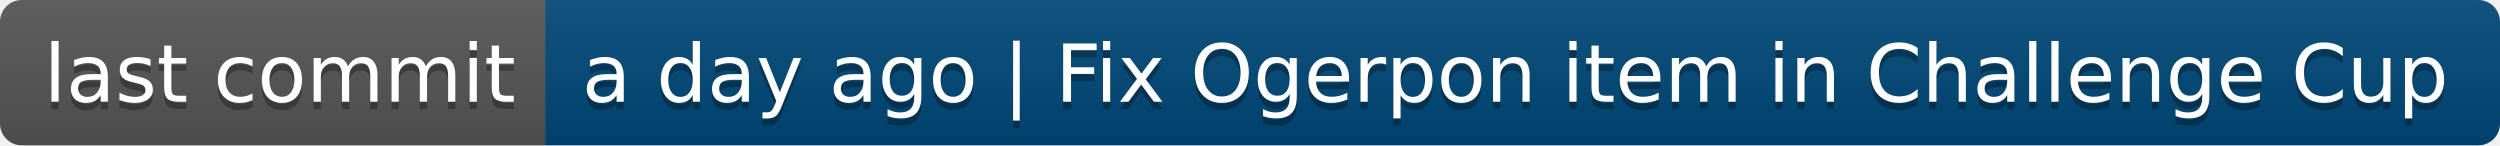
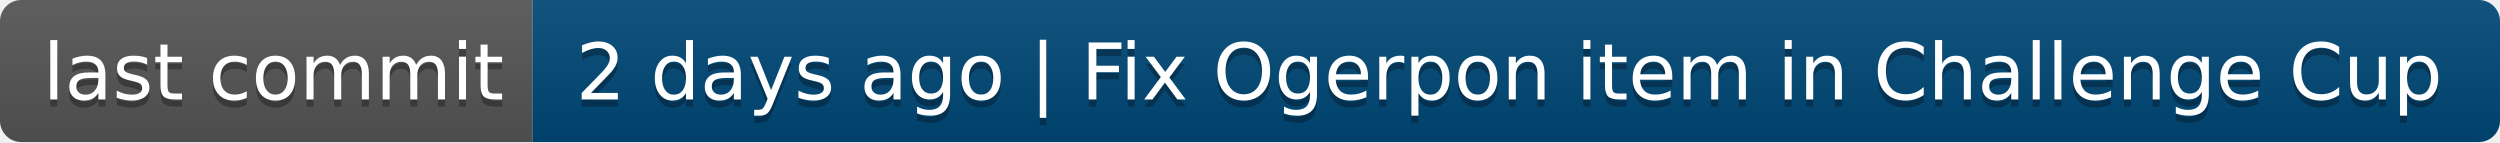
- <svg xmlns="http://www.w3.org/2000/svg" width="344" height="20" role="img" aria-label="last commit: a day ago | Fix Ogerpon item in Challenge Cup">
+ <svg xmlns="http://www.w3.org/2000/svg" width="352" height="20" role="img" aria-label="last commit: 2 days ago | Fix Ogerpon item in Challenge Cup">
  <linearGradient id="s" x2="0" y2="100%">
    <stop offset="0" stop-color="#bbb" stop-opacity=".1" />
    <stop offset="1" stop-opacity=".1" />
  </linearGradient>
  <clipPath id="r">
-     <rect width="344" height="20" rx="3" fill="#fff" />
+     <rect width="352" height="20" rx="3" fill="#fff" />
  </clipPath>
  <g clip-path="url(#r)">
    <rect width="75" height="20" fill="#555" />
-     <rect x="75" width="269" height="20" fill="#004878" />
-     <rect width="344" height="20" fill="url(#s)" />
+     <rect x="75" width="277" height="20" fill="#004878" />
+     <rect width="352" height="20" fill="url(#s)" />
  </g>
  <g fill="#fff" text-anchor="middle" font-family="Verdana,Geneva,DejaVu Sans,sans-serif" text-rendering="geometricPrecision" font-size="110">
    <text aria-hidden="true" x="385" y="150" fill="#010101" fill-opacity=".3" transform="scale(.1)" textLength="650">last commit</text>
    <text x="385" y="140" transform="scale(.1)" fill="#fff" textLength="650">last commit</text>
-     <text aria-hidden="true" x="2085" y="150" fill="#010101" fill-opacity=".3" transform="scale(.1)" textLength="2590">a day ago | Fix Ogerpon item in Challenge Cup</text>
-     <text x="2085" y="140" transform="scale(.1)" fill="#fff" textLength="2590">a day ago | Fix Ogerpon item in Challenge Cup</text>
+     <text aria-hidden="true" x="2125" y="150" fill="#010101" fill-opacity=".3" transform="scale(.1)" textLength="2670">2 days ago | Fix Ogerpon item in Challenge Cup</text>
+     <text x="2125" y="140" transform="scale(.1)" fill="#fff" textLength="2670">2 days ago | Fix Ogerpon item in Challenge Cup</text>
  </g>
</svg>
